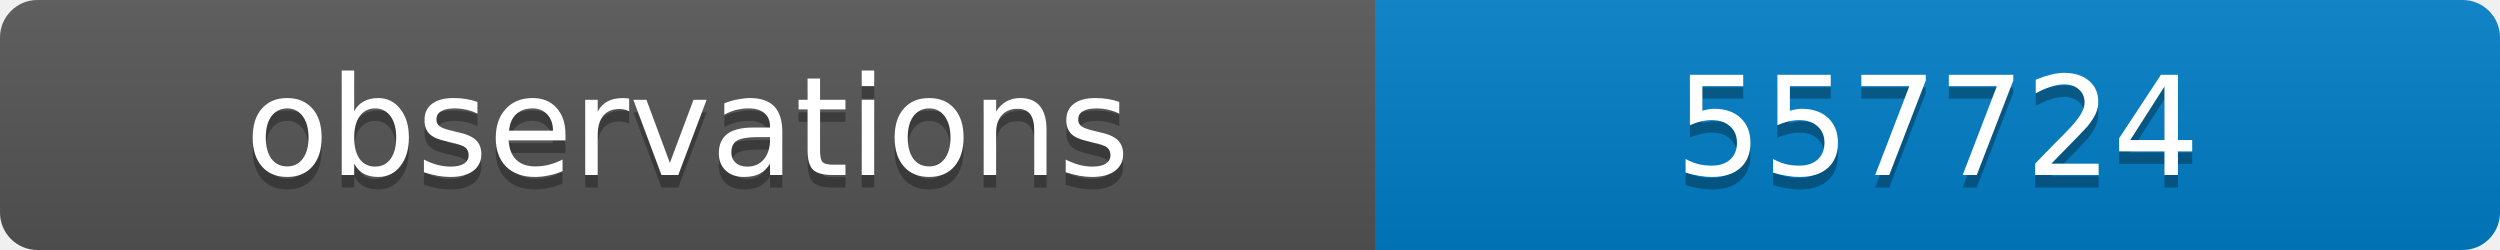
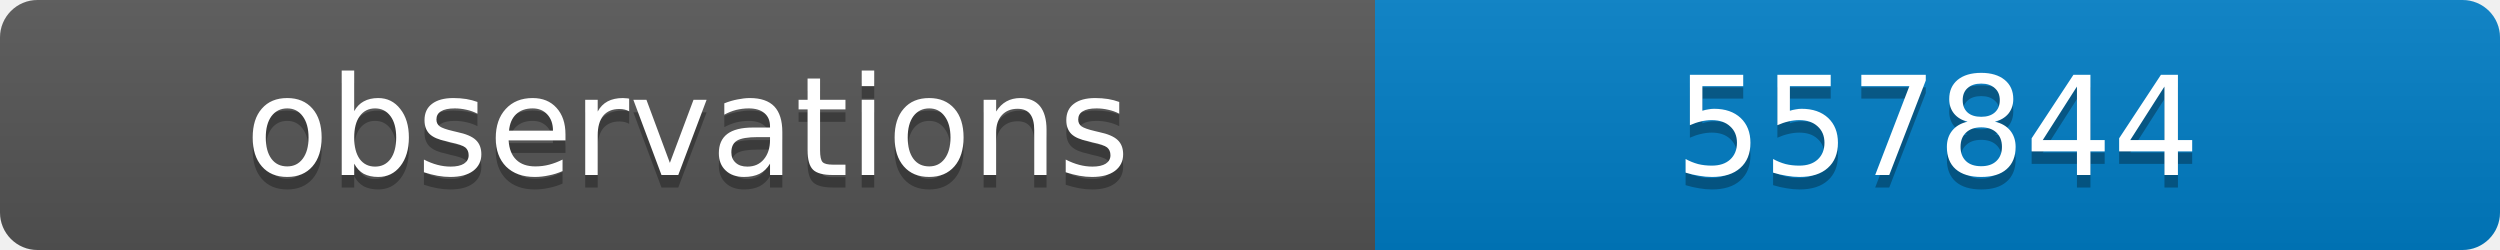
<svg xmlns="http://www.w3.org/2000/svg" width="200" height="20">
  <linearGradient id="b" x2="0" y2="100%">
    <stop offset="0" stop-color="#bbb" stop-opacity=".1" />
    <stop offset="1" stop-opacity=".1" />
  </linearGradient>
  <clipPath id="a">
    <rect width="200" height="20" rx="3" fill="#fff" />
  </clipPath>
  <g clip-path="url(#a)">
    <path fill="#555" d="M0 0h110v20H0z" />
    <path fill="#007ec6" d="M110 0h90v20H110z" />
    <path fill="url(#b)" d="M0 0h200v20H0z" />
  </g>
  <g fill="#fff" text-anchor="middle" font-family="DejaVu Sans,Verdana,Geneva,sans-serif" font-size="11">
    <text x="55" y="15" fill="#010101" fill-opacity=".3">observations</text>
    <text x="55" y="14">observations</text>
-     <text x="155" y="15" fill="#010101" fill-opacity=".3">557724</text>
-     <text x="155" y="14">557724</text>
+     <text x="155" y="15" fill="#010101" fill-opacity=".3">557844</text>
+     <text x="155" y="14">557844</text>
  </g>
</svg>
